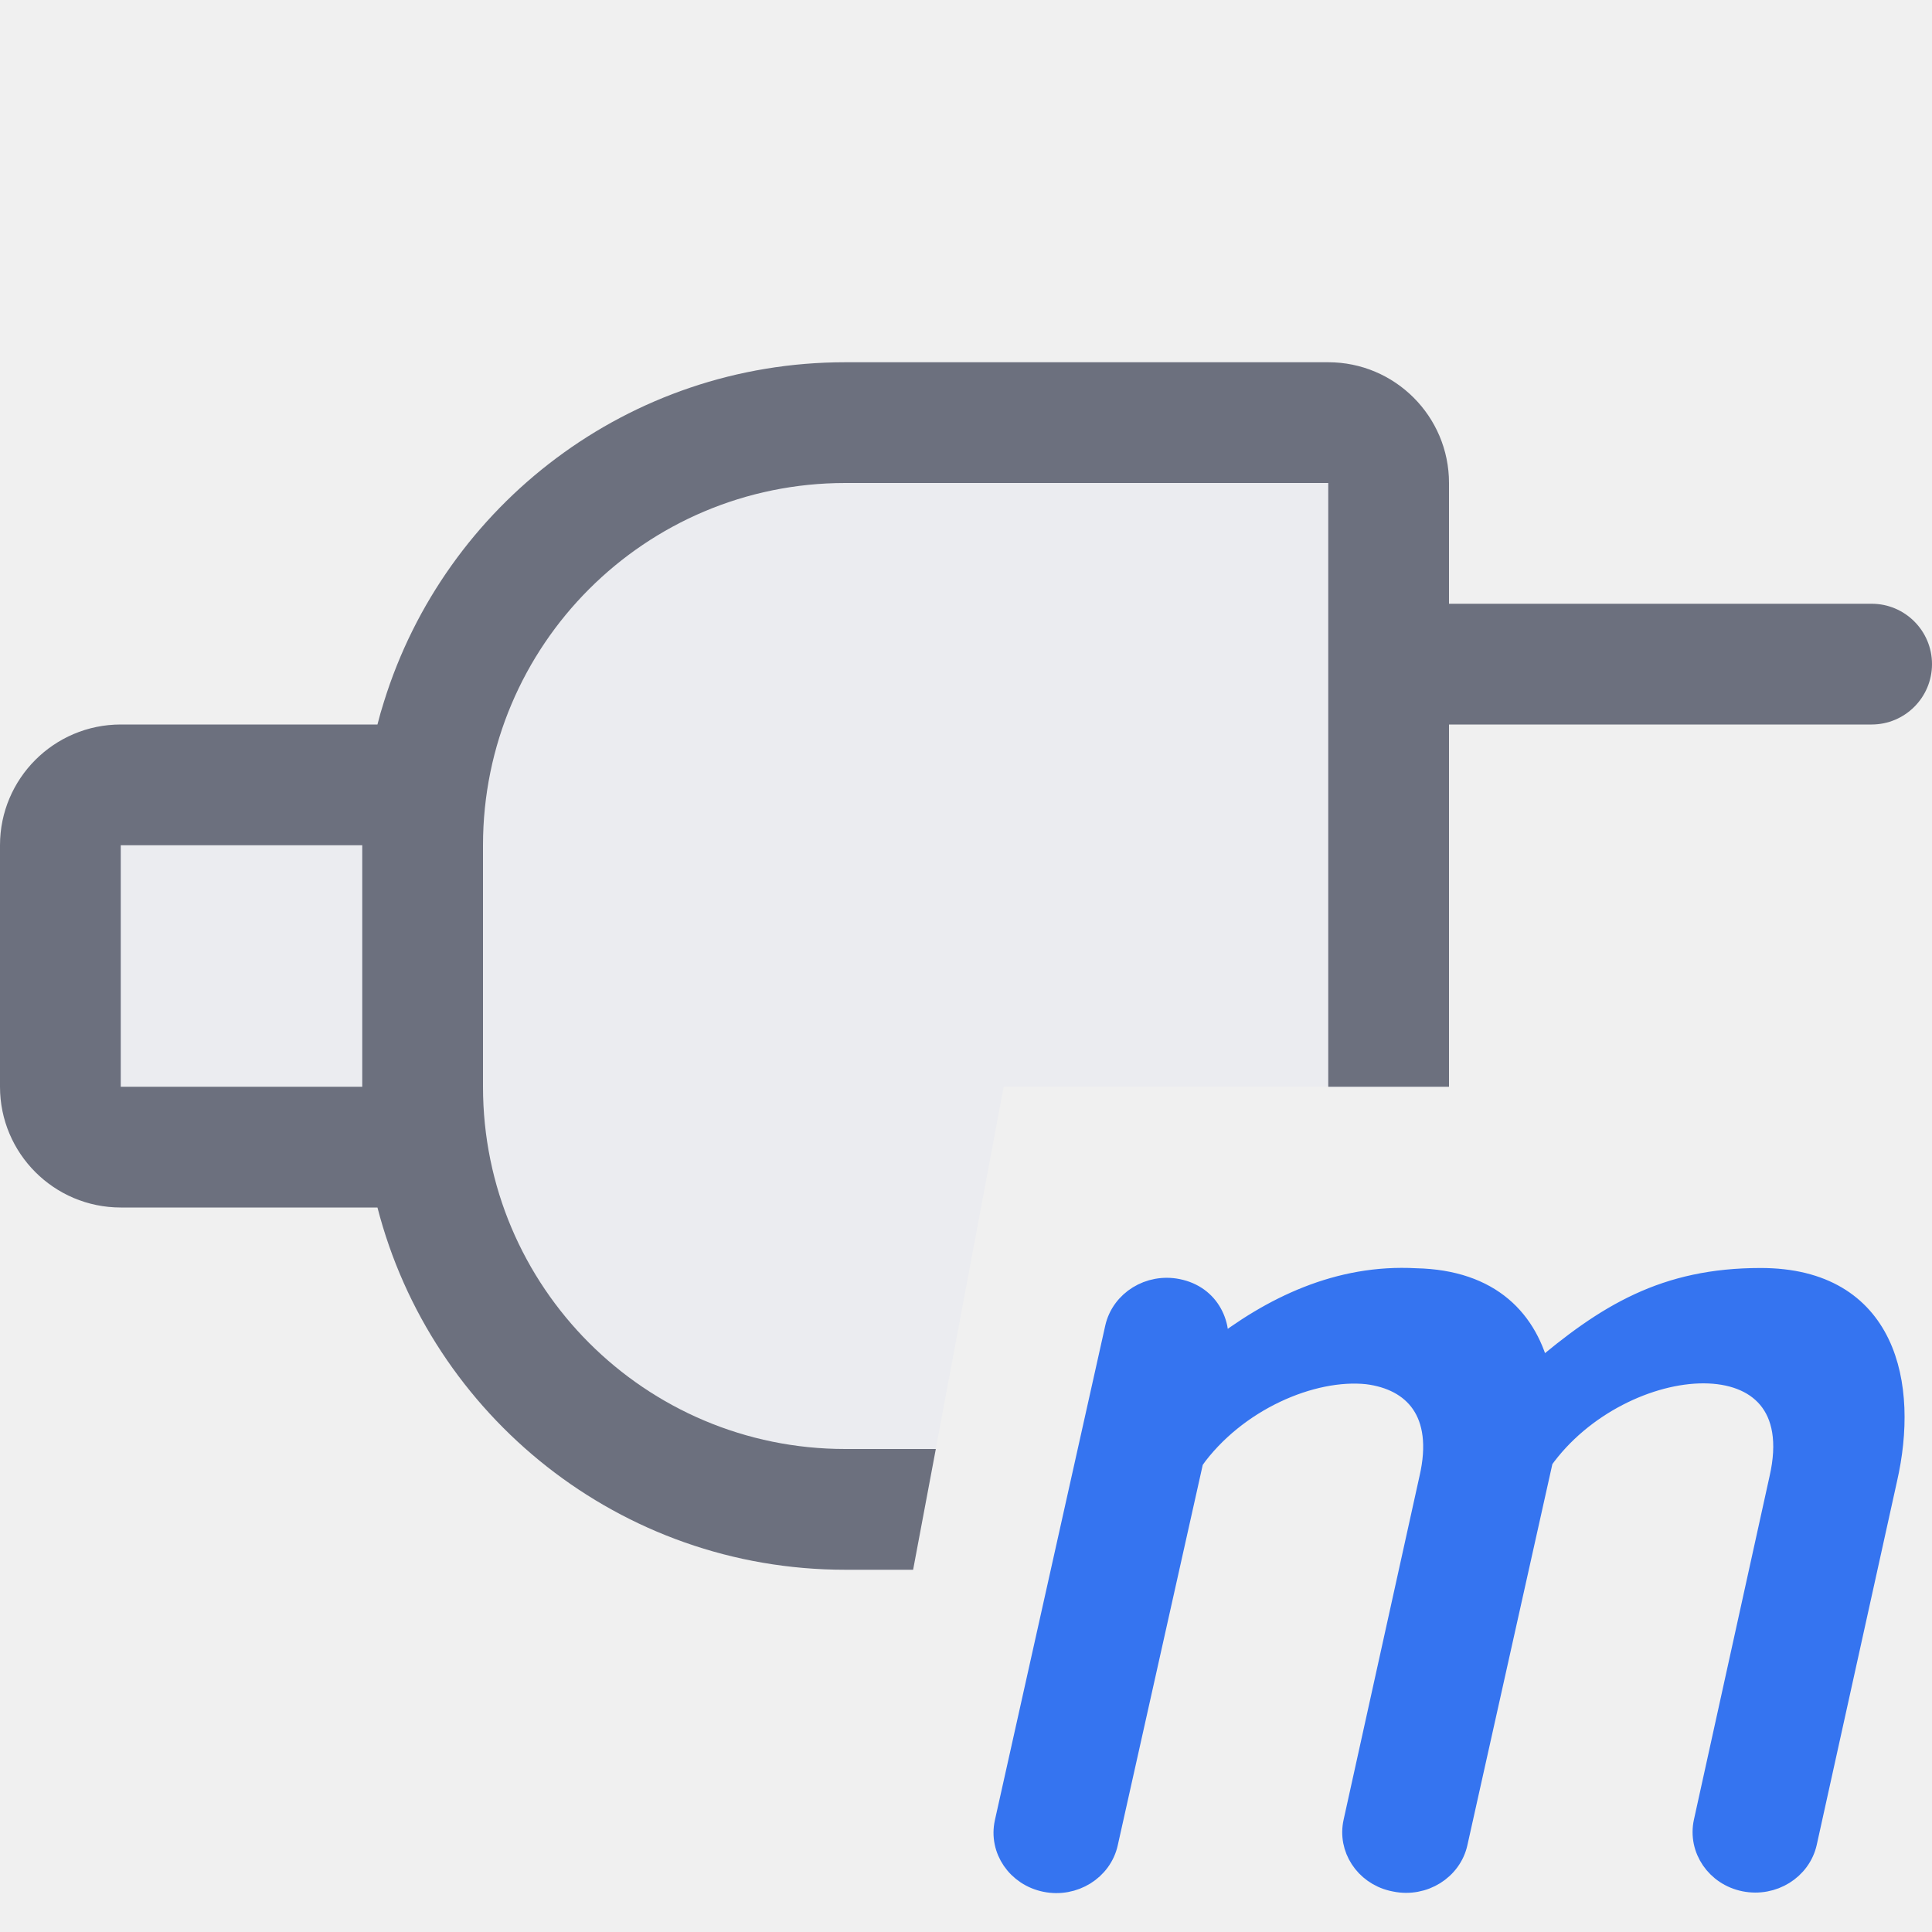
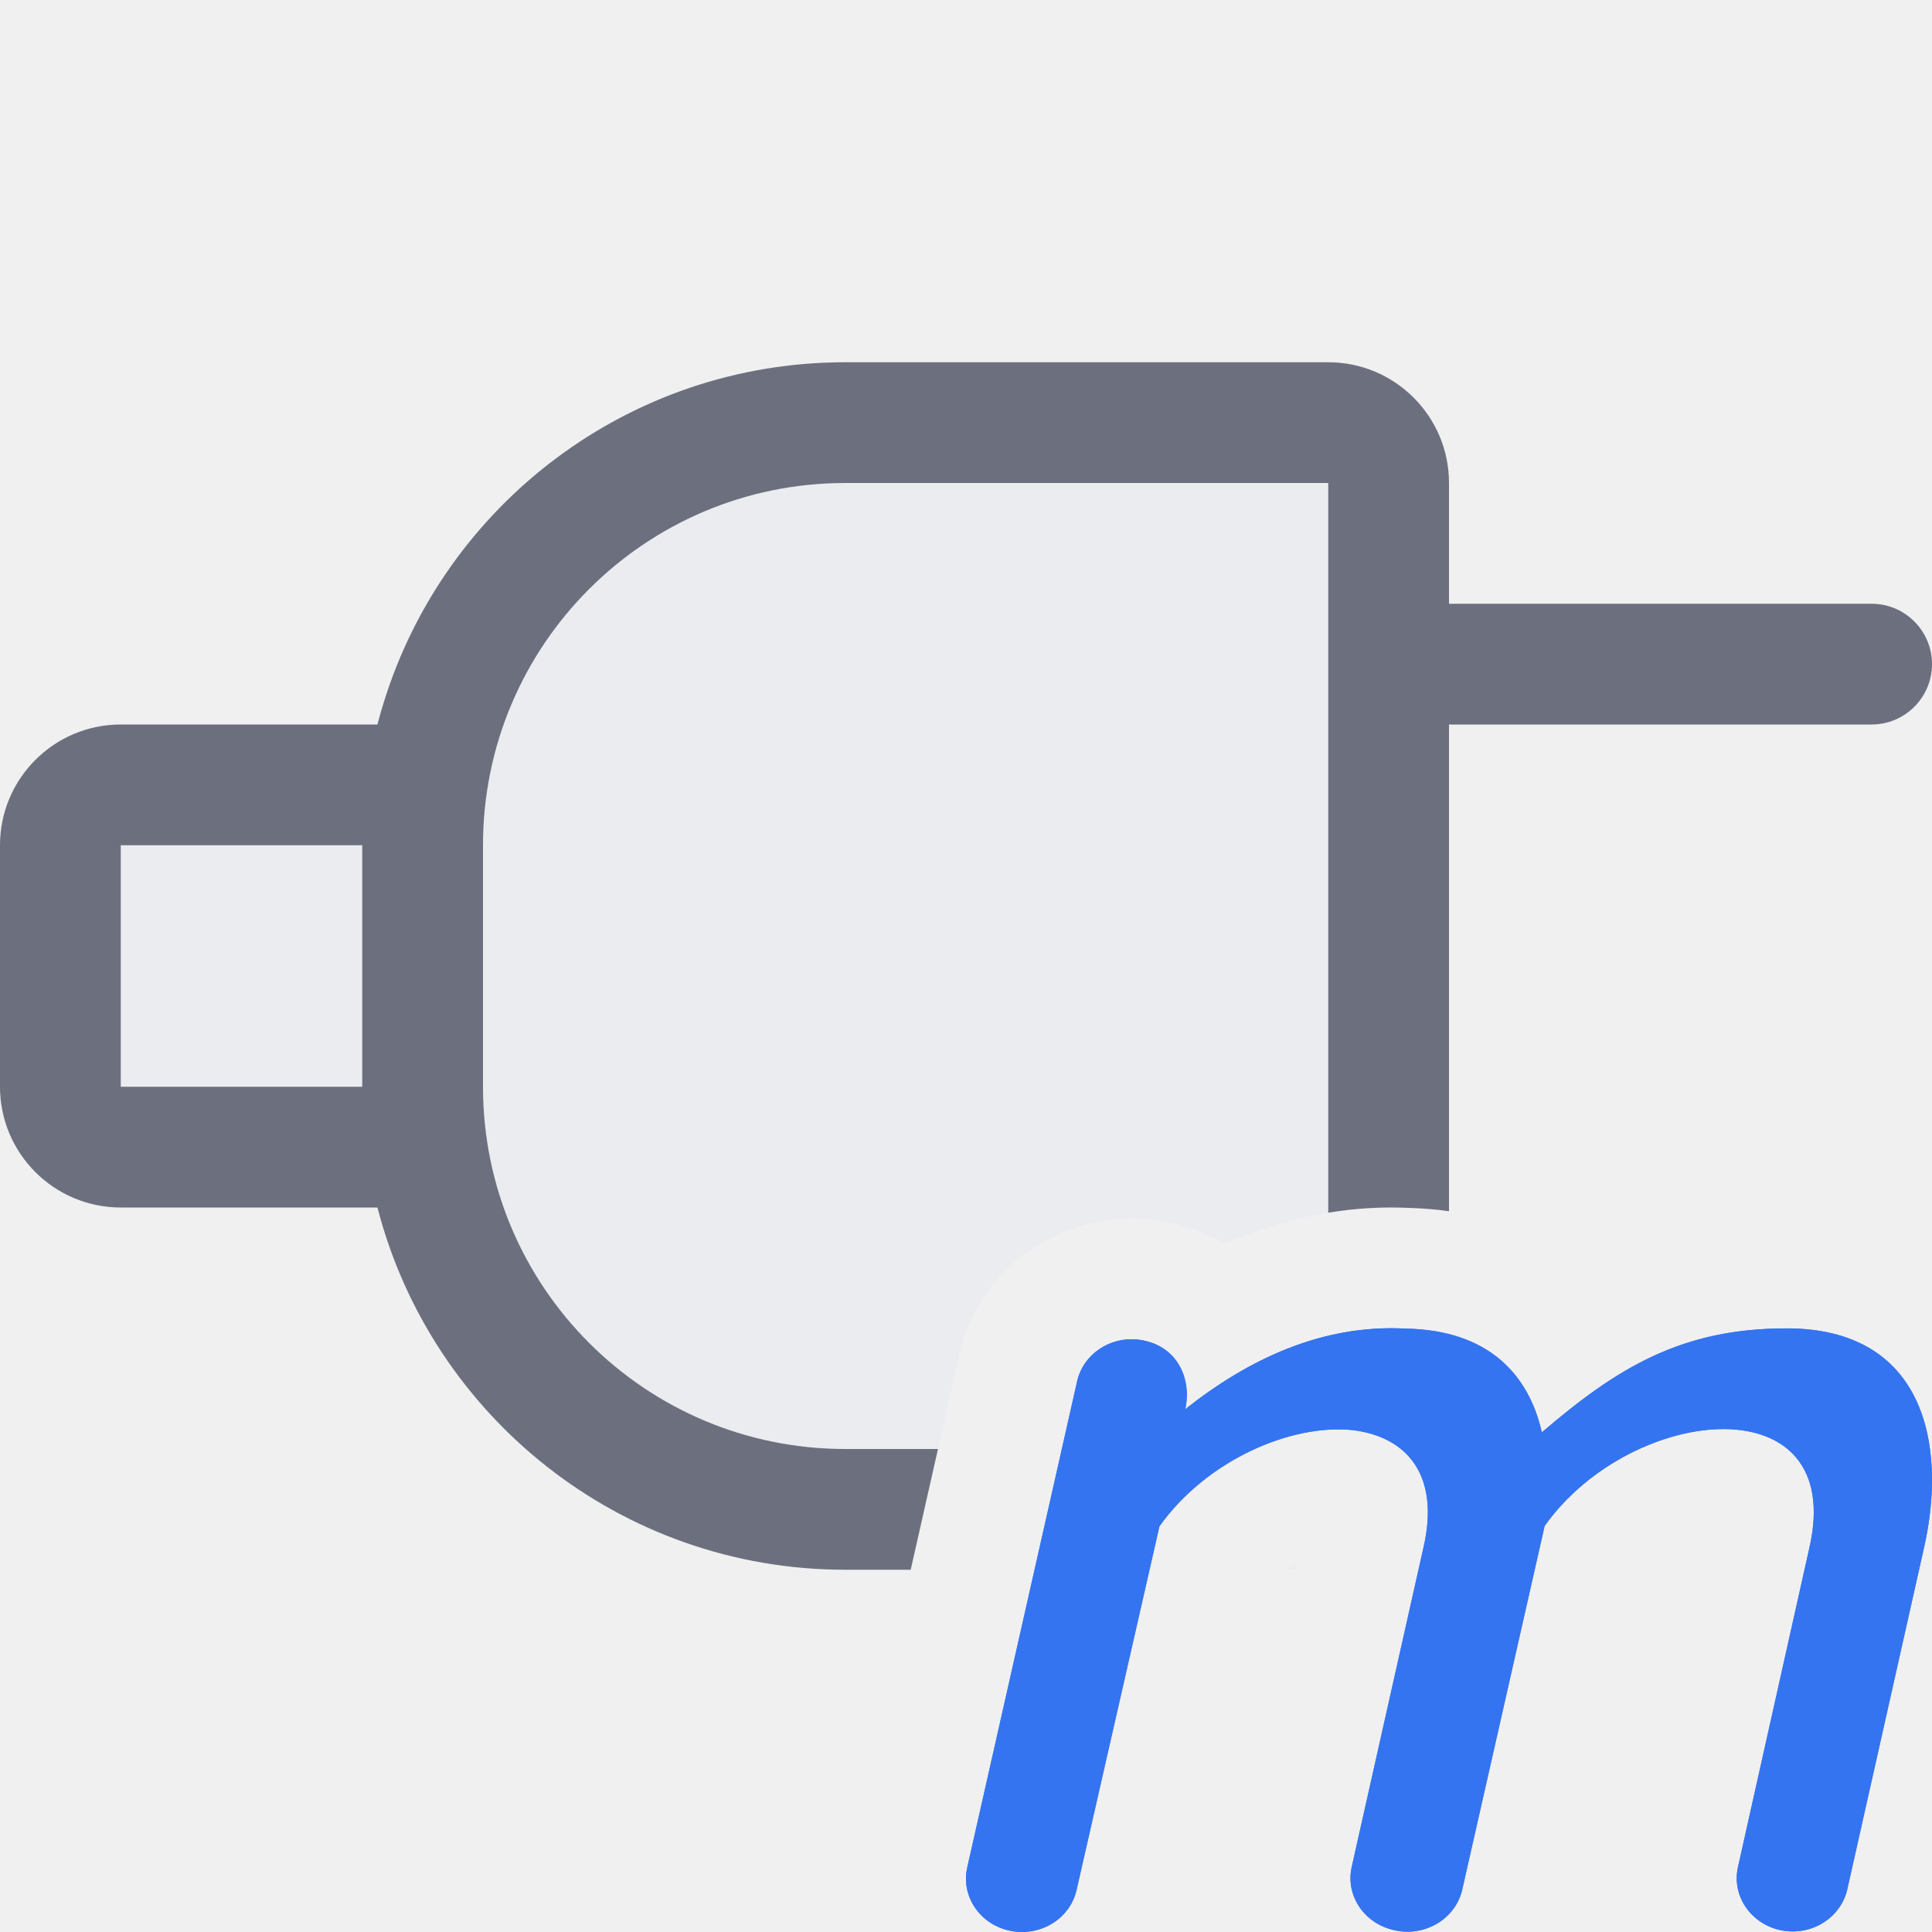
<svg xmlns="http://www.w3.org/2000/svg" width="16" height="16" viewBox="0 0 16 16" fill="none">
-   <g clip-path="url(#clip0_2322_31870)">
-     <path d="M1 10H3.126C3.57 11.725 5.136 13 7 13H7.562L8.312 9H12V4C12 3.448 11.552 3 11 3H7C5.136 3 3.57 4.275 3.126 6H1C0.448 6 0 6.448 0 7V9C0 9.552 0.448 10 1 10Z" fill="#EBECF0" />
-     <path fill-rule="evenodd" clip-rule="evenodd" d="M12 4C12 3.448 11.552 3 11 3H7C5.205 3 3.686 4.182 3.18 5.811C3.16 5.873 3.142 5.936 3.126 6H1C0.448 6 0 6.448 0 7V9C0 9.552 0.448 10 1 10H3.126C3.57 11.725 5.136 13 7 13H7.562L7.75 12H7C5.343 12 4 10.657 4 9V7C4 5.343 5.343 4 7 4H11V9H12V6H15.5C15.776 6 16 5.776 16 5.5C16 5.224 15.776 5 15.5 5H12V4ZM1 7V9H3V7L1 7Z" fill="#6C707E" />
-     <path d="M14.581 10.601C15.612 10.601 15.791 11.468 15.612 12.249L14.948 15.256C14.9 15.472 14.678 15.61 14.451 15.565C14.224 15.52 14.079 15.307 14.126 15.091L14.752 12.249C15.037 11.01 13.419 11.163 12.763 12.083L12.055 15.258C12.008 15.474 11.785 15.613 11.558 15.567C11.549 15.565 11.54 15.563 11.53 15.561C11.314 15.508 11.178 15.301 11.225 15.091L11.853 12.248C11.983 11.688 11.715 11.413 11.325 11.364C10.861 11.315 10.225 11.588 9.87 12.085L9.87 12.082L9.869 12.083L9.159 15.261C9.111 15.477 8.888 15.615 8.661 15.569C8.434 15.523 8.289 15.311 8.337 15.095L9.251 10.999C9.3 10.783 9.523 10.645 9.75 10.691C10.008 10.743 10.114 10.98 10.064 11.207C10.539 10.833 11.092 10.568 11.724 10.603C12.342 10.616 12.643 10.947 12.742 11.381C13.311 10.895 13.792 10.601 14.581 10.601Z" fill="#3574F0" stroke="#3574F0" stroke-width="0.2" stroke-linecap="round" />
-   </g>
-   <defs>
-     <clipPath id="clip0_2322_31870">
-       <rect width="16" height="16" fill="white" />
-     </clipPath>
-   </defs>
+   <path d="M14.796 11.001C15.933 11.001 16.13 11.958 15.933 12.821L15.299 15.644C15.246 15.883 15.001 16.036 14.751 15.986C14.5 15.935 14.34 15.701 14.393 15.463L14.984 12.821C15.299 11.453 13.515 11.621 12.792 12.637L12.11 15.647C12.057 15.885 11.811 16.038 11.561 15.988C11.551 15.986 11.541 15.984 11.531 15.981C11.293 15.922 11.143 15.695 11.194 15.463L11.788 12.819C11.932 12.201 11.636 11.897 11.206 11.844C10.694 11.789 9.993 12.091 9.602 12.64L8.916 15.65C8.863 15.889 8.617 16.041 8.367 15.99C8.117 15.94 7.957 15.705 8.01 15.467L8.92 11.441C8.973 11.202 9.219 11.05 9.469 11.101C9.753 11.158 9.87 11.419 9.816 11.67C10.339 11.257 10.949 10.965 11.646 11.003C12.327 11.017 12.66 11.383 12.769 11.862C13.396 11.325 13.927 11.001 14.796 11.001Z" fill="#3574F0" />
+   <path d="M14.796 11.001C15.933 11.001 16.13 11.958 15.933 12.821L15.299 15.644C15.246 15.883 15.001 16.036 14.751 15.986C14.5 15.935 14.34 15.701 14.393 15.463L14.984 12.821C15.299 11.453 13.515 11.621 12.792 12.637L12.11 15.647C12.057 15.885 11.811 16.038 11.561 15.988C11.551 15.986 11.541 15.984 11.531 15.981C11.293 15.922 11.143 15.695 11.194 15.463L11.788 12.819C11.932 12.201 11.636 11.897 11.206 11.844C10.694 11.789 9.993 12.091 9.602 12.64L8.916 15.65C8.863 15.889 8.617 16.041 8.367 15.99C8.117 15.94 7.957 15.705 8.01 15.467L8.92 11.441C8.973 11.202 9.219 11.05 9.469 11.101C9.753 11.158 9.87 11.419 9.816 11.67C10.339 11.257 10.949 10.965 11.646 11.003C12.327 11.017 12.66 11.383 12.769 11.862C13.396 11.325 13.927 11.001 14.796 11.001Z" fill="#3574F0" />
+   <path d="M3.126 10H1C0.448 10 0 9.552 0 9V7C0 6.448 0.448 6 1 6H3.126C3.57 4.275 5.136 3 7 3H11C11.552 3 12 3.448 12 4V10.031C11.897 10.016 11.791 10.007 11.684 10.004C11.112 9.976 10.598 10.1 10.145 10.302C10.008 10.22 9.85 10.157 9.668 10.12C8.924 9.97 8.125 10.414 7.944 11.221L7.944 11.223L7.542 13H7C5.136 13 3.57 11.725 3.126 10Z" fill="#EBECF0" />
+   <path d="M10.646 13H10.722L10.734 12.946C10.704 12.963 10.675 12.981 10.646 13Z" fill="#EBECF0" />
+   <path fill-rule="evenodd" clip-rule="evenodd" d="M11 3C11.552 3 12 3.448 12 4V5H15.5C15.776 5 16 5.224 16 5.5C16 5.776 15.776 6 15.5 6H12V10.031C11.897 10.016 11.791 10.007 11.684 10.004C11.446 9.992 11.218 10.007 11 10.043V4H7C5.343 4 4 5.343 4 7V9C4 10.657 5.343 12 7 12H7.768L7.542 13H7C5.136 13 3.57 11.725 3.126 10H1C0.448 10 0 9.552 0 9V7C0 6.448 0.448 6 1 6H3.126C3.142 5.936 3.16 5.873 3.18 5.811C3.686 4.182 5.205 3 7 3H11ZM1 9V7L3 7V9H1Z" fill="#6C707E" />
</svg>
